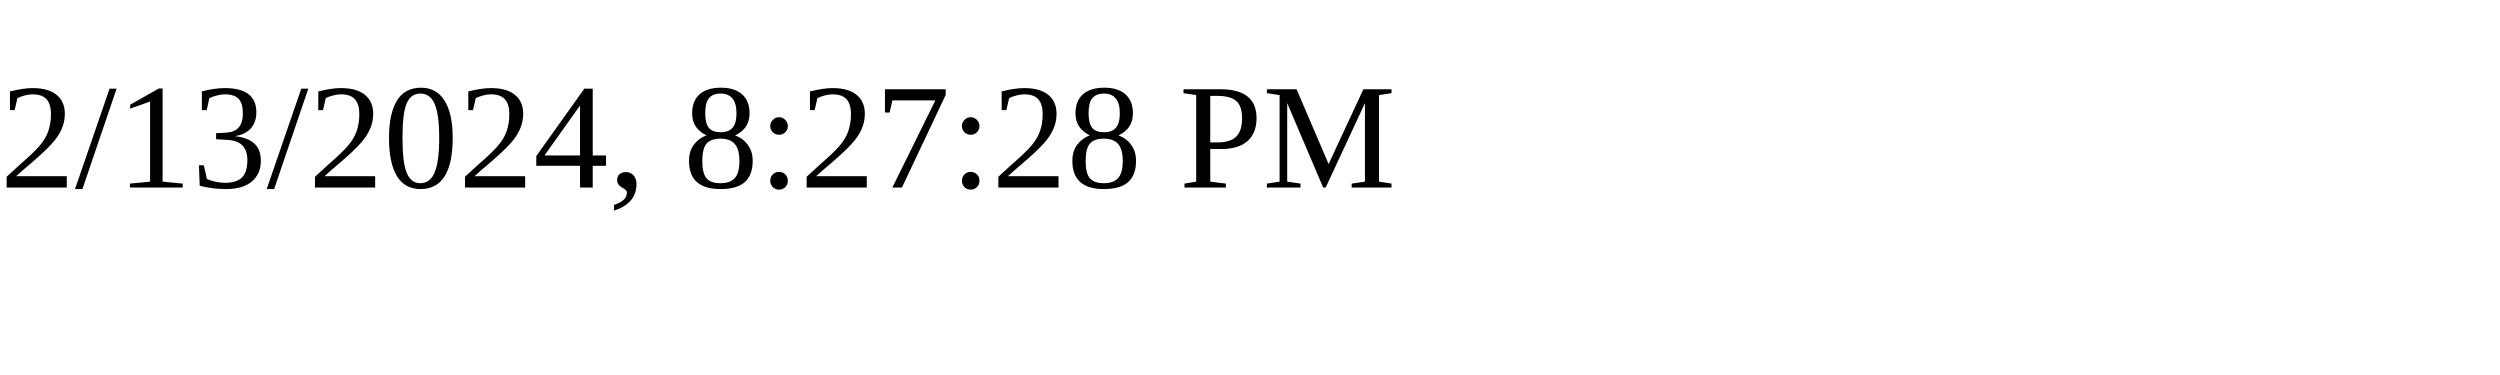
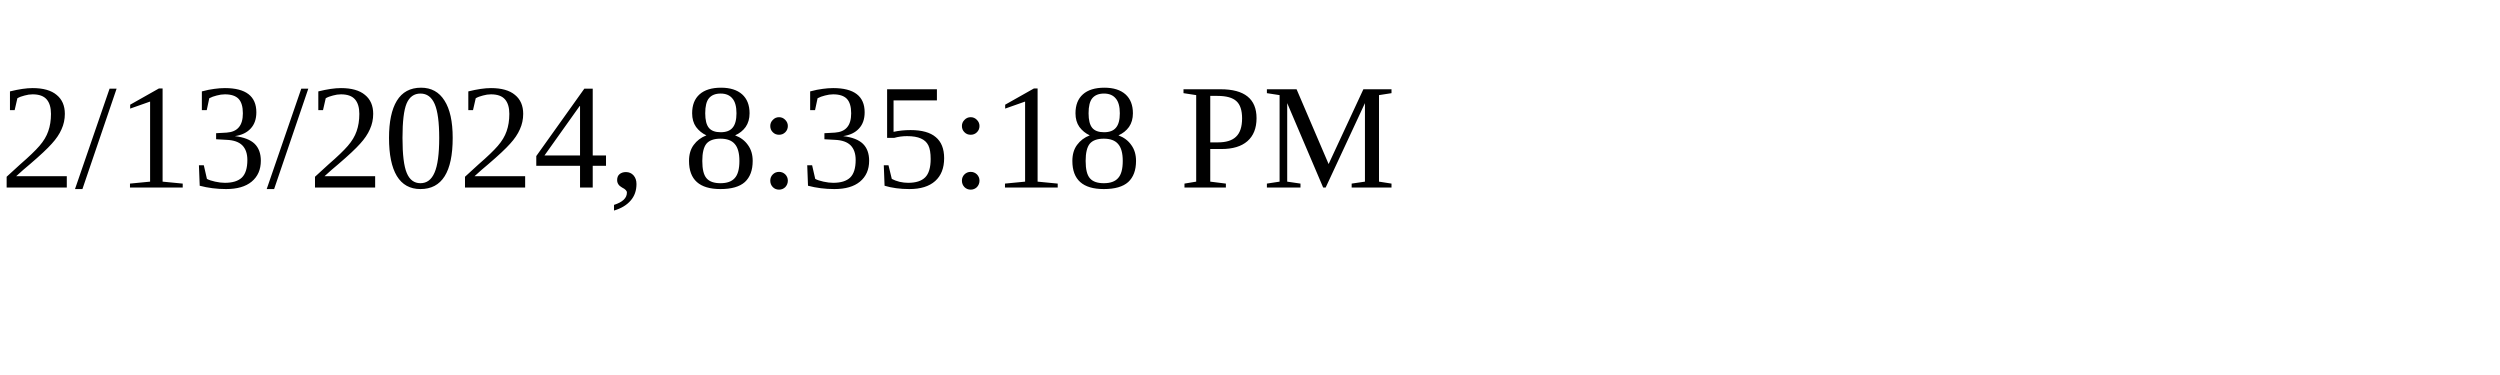
<svg xmlns="http://www.w3.org/2000/svg" height="30" width="200">
-   <text x="0" y="15">2/13/2024, 8:27:28 PM</text>
+   <text x="0" y="15">2/13/2024, 8:35:18 PM</text>
</svg>
